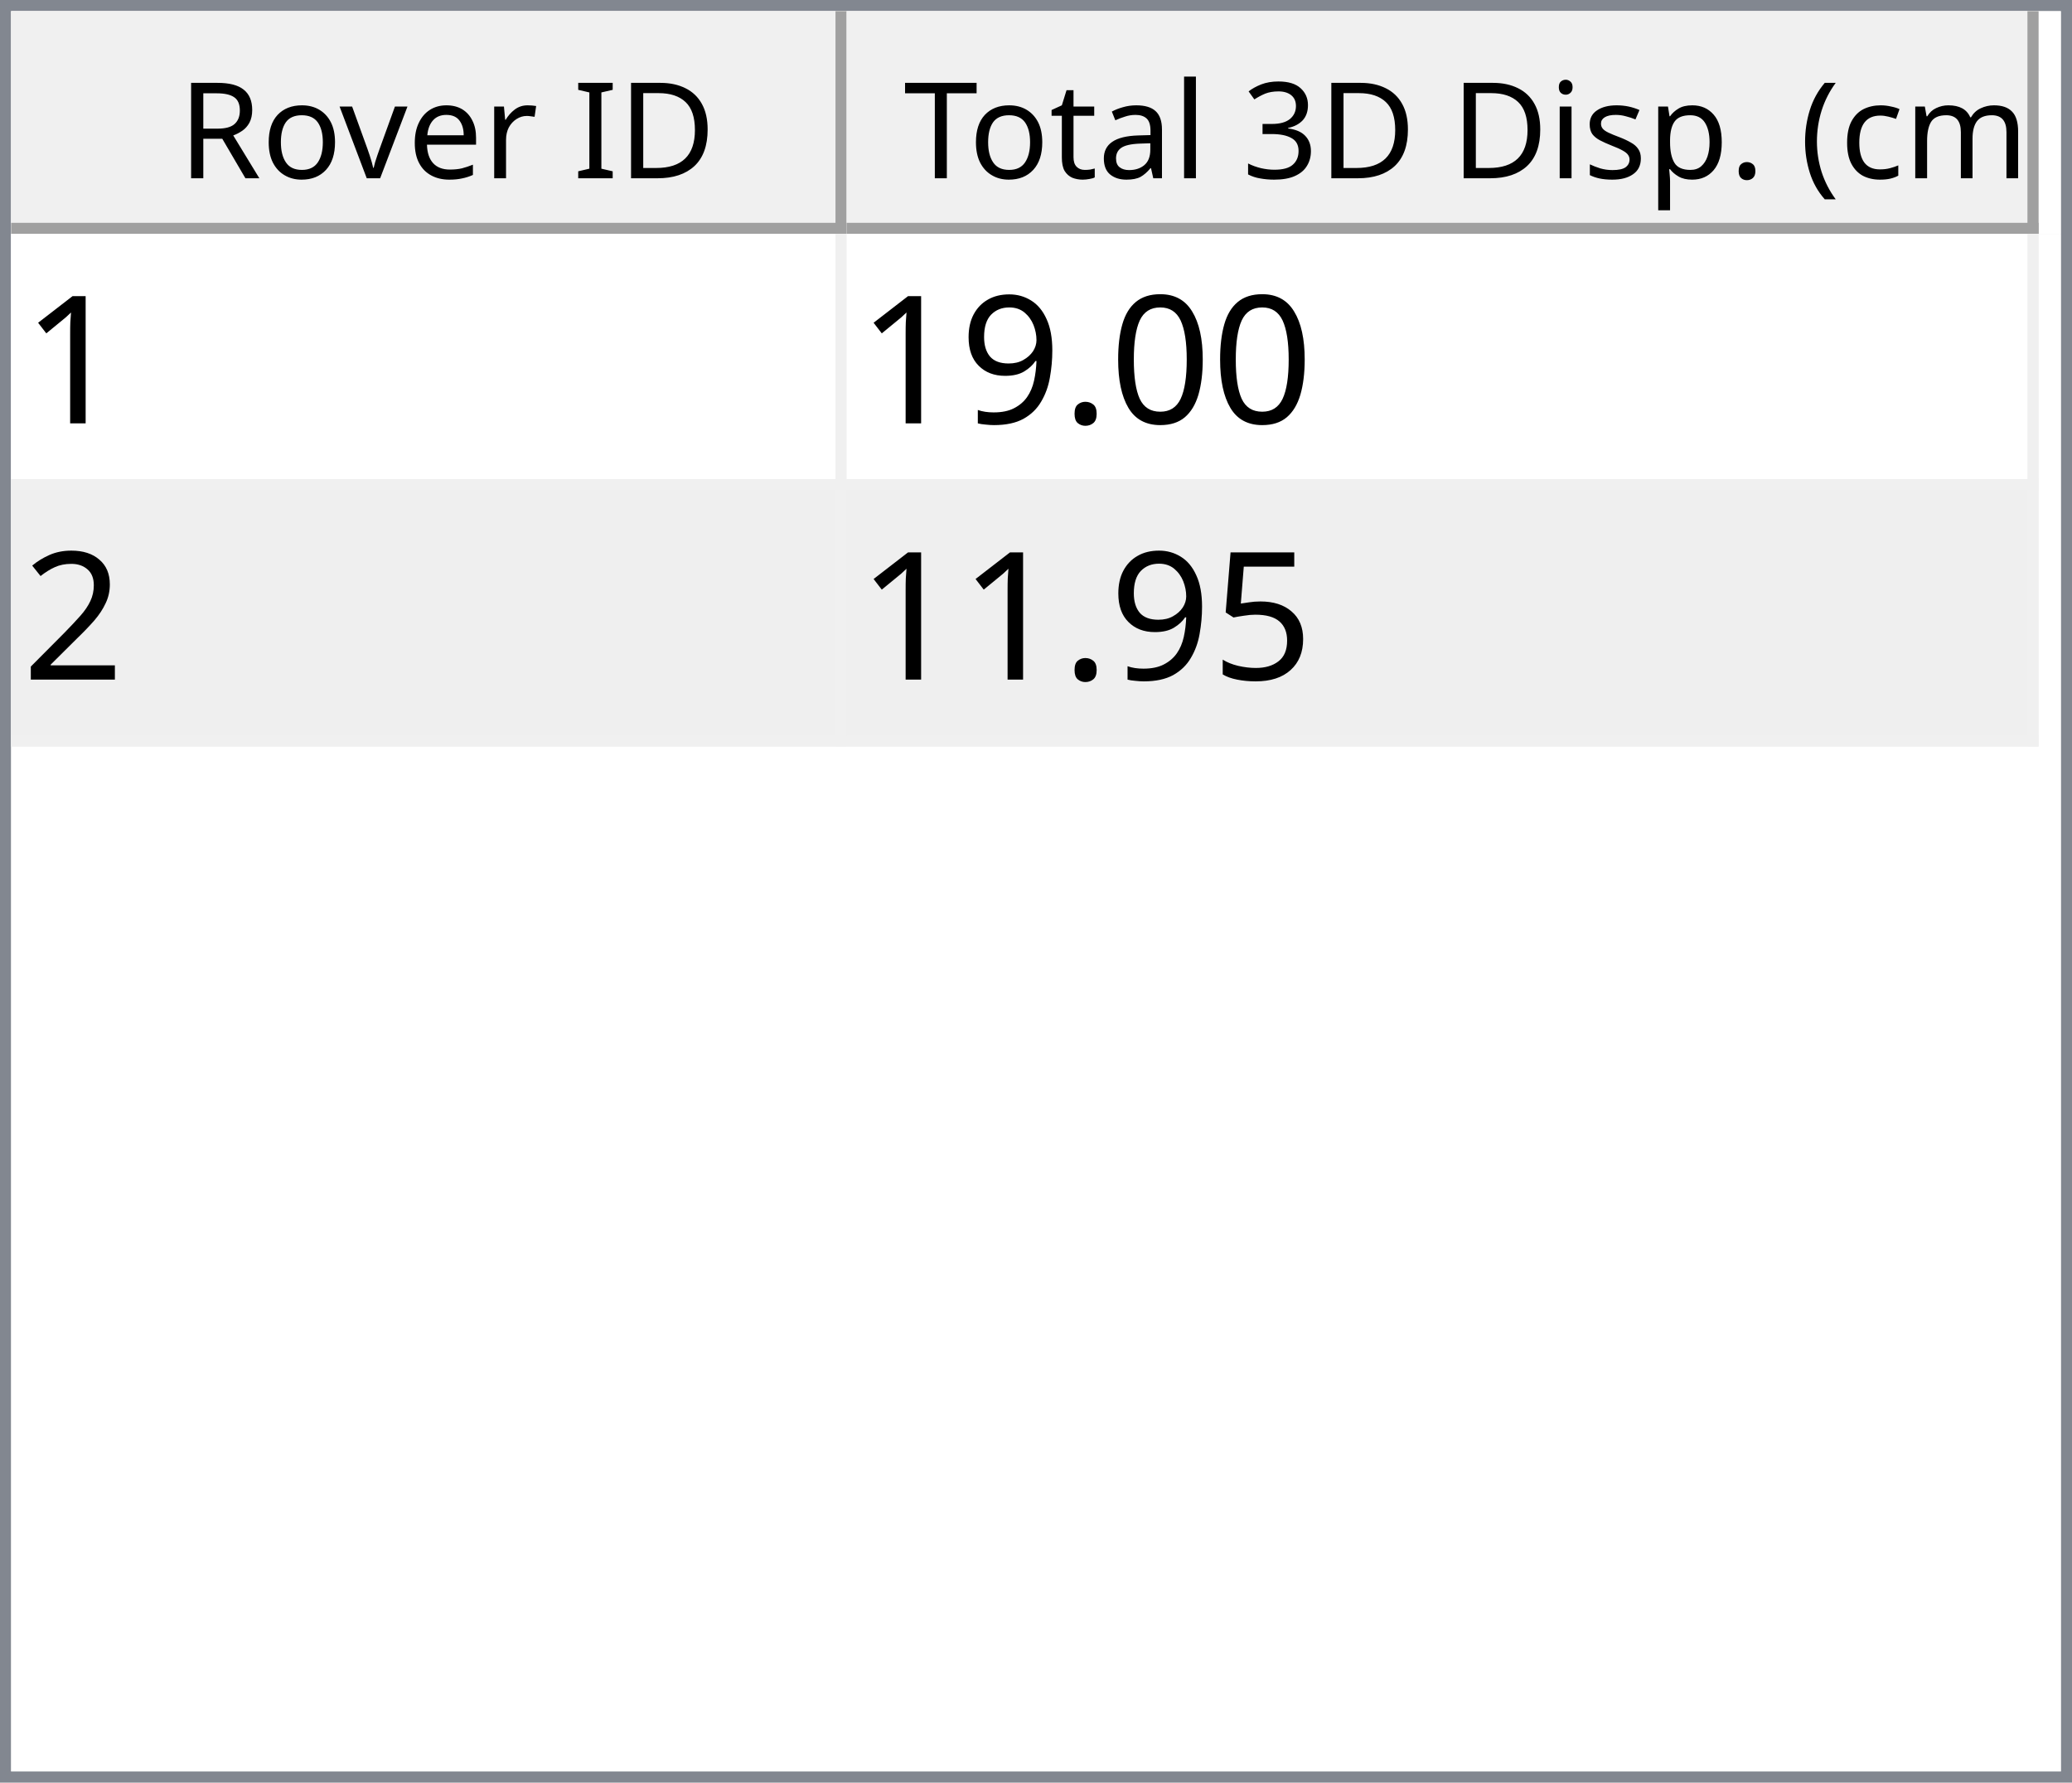
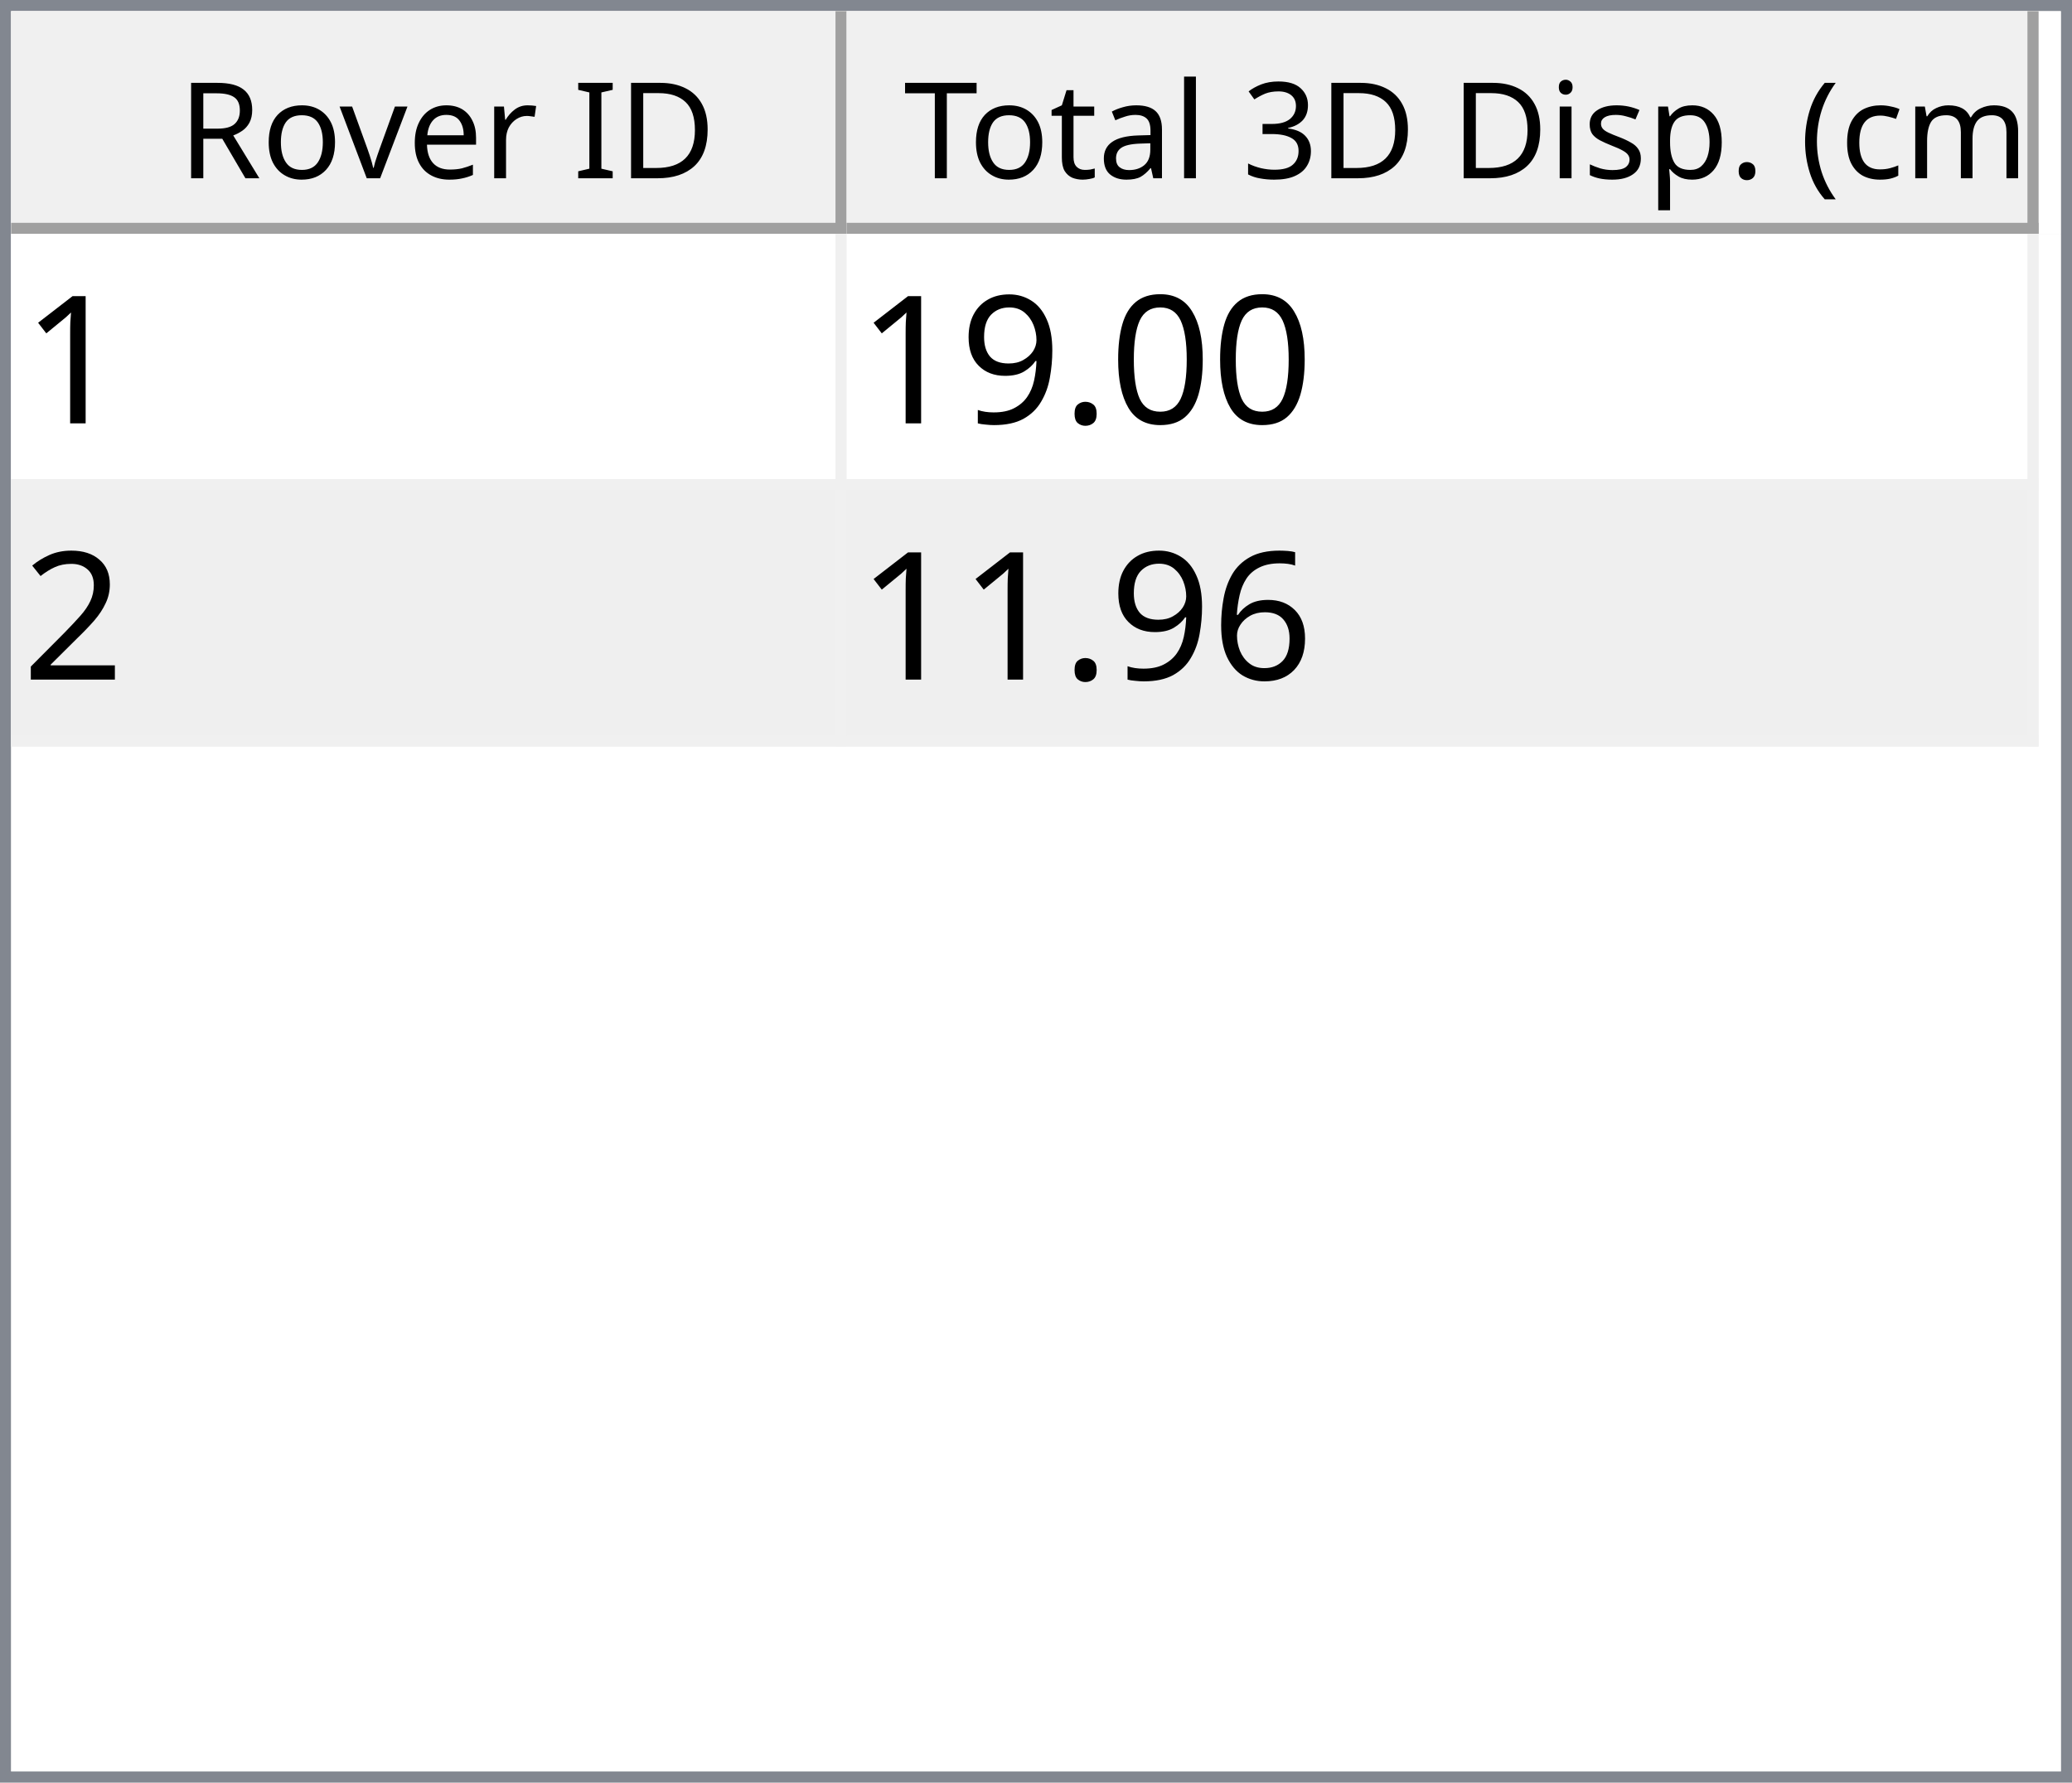
<svg xmlns="http://www.w3.org/2000/svg" style="fill-opacity:1; color-rendering:auto; color-interpolation:auto; text-rendering:auto; stroke:black; stroke-linecap:square; stroke-miterlimit:10; shape-rendering:auto; stroke-opacity:1; fill:black; stroke-dasharray:none; font-weight:normal; stroke-width:1; font-family:'Dialog'; font-style:normal; stroke-linejoin:miter; font-size:12px; stroke-dashoffset:0; image-rendering:auto;" width="186" height="160">
  <defs id="genericDefs" />
  <g>
    <defs id="defs1">
      <clipPath clipPathUnits="userSpaceOnUse" id="clipPath1">
        <path d="M0 0 L186 0 L186 160 L0 160 L0 0 Z" />
      </clipPath>
      <clipPath clipPathUnits="userSpaceOnUse" id="clipPath2">
        <path d="M0 0 L0 160 L186 160 L186 0 Z" />
      </clipPath>
      <clipPath clipPathUnits="userSpaceOnUse" id="clipPath3">
        <path d="M0 0 L0 20 L184 20 L184 0 Z" />
      </clipPath>
      <clipPath clipPathUnits="userSpaceOnUse" id="clipPath4">
        <path d="M0 0 L0 20 L75 20 L75 0 Z" />
      </clipPath>
      <clipPath clipPathUnits="userSpaceOnUse" id="clipPath5">
        <path d="M1 1 L1 19 L74 19 L74 1 Z" />
      </clipPath>
      <clipPath clipPathUnits="userSpaceOnUse" id="clipPath6">
        <path d="M0 0 L0 18 L73 18 L73 0 Z" />
      </clipPath>
      <clipPath clipPathUnits="userSpaceOnUse" id="clipPath7">
        <path d="M-0.5 -0.5 L-0.5 19.5 L74.5 19.5 L74.5 -0.5 Z" />
      </clipPath>
      <clipPath clipPathUnits="userSpaceOnUse" id="clipPath8">
        <path d="M0 0 L0 20 L107 20 L107 0 Z" />
      </clipPath>
      <clipPath clipPathUnits="userSpaceOnUse" id="clipPath9">
        <path d="M1 1 L1 19 L106 19 L106 1 Z" />
      </clipPath>
      <clipPath clipPathUnits="userSpaceOnUse" id="clipPath10">
        <path d="M0 0 L0 18 L105 18 L105 0 Z" />
      </clipPath>
      <clipPath clipPathUnits="userSpaceOnUse" id="clipPath11">
        <path d="M-0.5 -0.5 L-0.5 19.5 L106.5 19.5 L106.5 -0.5 Z" />
      </clipPath>
      <clipPath clipPathUnits="userSpaceOnUse" id="clipPath12">
        <path d="M0 0 L0 138 L184 138 L184 0 Z" />
      </clipPath>
      <clipPath clipPathUnits="userSpaceOnUse" id="clipPath13">
        <path d="M0 0 L0 46 L182 46 L182 0 Z" />
      </clipPath>
      <clipPath clipPathUnits="userSpaceOnUse" id="clipPath14">
        <path d="M-0.5 -0.5 L-0.5 45.5 L181.5 45.5 L181.5 -0.5 Z" />
      </clipPath>
      <clipPath clipPathUnits="userSpaceOnUse" id="clipPath15">
        <path d="M0 0 L0 22 L74 22 L74 0 Z" />
      </clipPath>
      <clipPath clipPathUnits="userSpaceOnUse" id="clipPath16">
        <path d="M0 0 L0 22 L106 22 L106 0 Z" />
      </clipPath>
      <font horiz-adv-x="64.551" id="font1">
        <font-face ascent="107.91" descent="25.098" units-per-em="100" style="font-style:normal; font-family:Segoe UI; font-weight:normal;" />
        <missing-glyph horiz-adv-x="64.551" d="M8.109 0 L8.109 68.266 L56.453 68.266 L56.453 0 L8.109 0 ZM15.328 7.234 L49.219 7.234 L49.219 61.031 L15.328 61.031 L15.328 7.234 Z" />
        <glyph unicode="D" horiz-adv-x="70.117" d="M9.188 0 L9.188 70.016 L28.516 70.016 Q65.531 70.016 65.531 35.891 Q65.531 19.672 55.25 9.836 Q44.969 0 27.734 0 L9.188 0 ZM17.391 62.594 L17.391 7.422 L27.828 7.422 Q41.609 7.422 49.273 14.797 Q56.938 22.172 56.938 35.688 Q56.938 62.594 28.328 62.594 L17.391 62.594 Z" />
        <glyph unicode="I" horiz-adv-x="26.611" d="M17.391 0 L9.188 0 L9.188 70.016 L17.391 70.016 L17.391 0 Z" />
        <glyph unicode=" " horiz-adv-x="27.393" d="" />
        <glyph unicode="r" horiz-adv-x="34.766" d="M34.188 41.891 Q32.078 43.5 28.125 43.5 Q23 43.5 19.555 38.672 Q16.109 33.844 16.109 25.484 L16.109 0 L8.109 0 L8.109 50 L16.109 50 L16.109 39.703 L16.312 39.703 Q18.016 44.969 21.531 47.922 Q25.047 50.875 29.391 50.875 Q32.516 50.875 34.188 50.203 L34.188 41.891 Z" />
        <glyph unicode="e" horiz-adv-x="52.295" d="M48.297 23 L12.984 23 Q13.188 14.656 17.484 10.109 Q21.781 5.562 29.297 5.562 Q37.75 5.562 44.828 11.141 L44.828 3.609 Q38.234 -1.172 27.391 -1.172 Q16.797 -1.172 10.742 5.641 Q4.688 12.453 4.688 24.812 Q4.688 36.469 11.305 43.82 Q17.922 51.172 27.734 51.172 Q37.547 51.172 42.922 44.828 Q48.297 38.484 48.297 27.203 L48.297 23 ZM40.094 29.781 Q40.047 36.719 36.75 40.578 Q33.453 44.438 27.594 44.438 Q21.922 44.438 17.969 40.383 Q14.016 36.328 13.094 29.781 L40.094 29.781 Z" />
        <glyph unicode="v" horiz-adv-x="47.9" d="M47.406 50 L27.484 0 L19.625 0 L0.688 50 L9.469 50 L22.172 13.672 Q23.578 9.672 23.922 6.688 L24.125 6.688 Q24.609 10.453 25.688 13.484 L38.969 50 L47.406 50 Z" />
        <glyph unicode="o" horiz-adv-x="58.594" d="M29 -1.172 Q17.922 -1.172 11.305 5.836 Q4.688 12.844 4.688 24.422 Q4.688 37.016 11.57 44.094 Q18.453 51.172 30.172 51.172 Q41.359 51.172 47.633 44.289 Q53.906 37.406 53.906 25.203 Q53.906 13.234 47.141 6.031 Q40.375 -1.172 29 -1.172 ZM29.594 44.438 Q21.875 44.438 17.383 39.188 Q12.891 33.938 12.891 24.703 Q12.891 15.828 17.43 10.695 Q21.969 5.562 29.594 5.562 Q37.359 5.562 41.531 10.594 Q45.703 15.625 45.703 24.906 Q45.703 34.281 41.531 39.359 Q37.359 44.438 29.594 44.438 Z" />
        <glyph unicode="R" horiz-adv-x="59.814" d="M59.375 0 L49.609 0 L37.891 19.625 Q36.281 22.359 34.766 24.289 Q33.25 26.219 31.664 27.438 Q30.078 28.656 28.25 29.219 Q26.422 29.781 24.125 29.781 L17.391 29.781 L17.391 0 L9.188 0 L9.188 70.016 L30.078 70.016 Q34.672 70.016 38.555 68.867 Q42.438 67.719 45.289 65.375 Q48.141 63.031 49.758 59.547 Q51.375 56.062 51.375 51.375 Q51.375 47.703 50.273 44.656 Q49.172 41.609 47.148 39.211 Q45.125 36.812 42.266 35.133 Q39.406 33.453 35.844 32.516 L35.844 32.328 Q37.594 31.547 38.891 30.547 Q40.188 29.547 41.359 28.18 Q42.531 26.812 43.68 25.078 Q44.828 23.344 46.234 21.047 L59.375 0 ZM17.391 62.594 L17.391 37.203 L28.516 37.203 Q31.594 37.203 34.203 38.133 Q36.812 39.062 38.719 40.797 Q40.625 42.531 41.703 45.047 Q42.781 47.562 42.781 50.688 Q42.781 56.297 39.141 59.445 Q35.5 62.594 28.609 62.594 L17.391 62.594 Z" />
        <glyph unicode=")" horiz-adv-x="30.176" d="M8.297 -15.922 L1.172 -15.922 Q16.406 2.344 16.406 26.812 Q16.406 51.469 1.078 70.016 L8.297 70.016 Q23.531 52.156 23.531 26.703 Q23.531 1.375 8.297 -15.922 Z" />
        <glyph unicode="m" horiz-adv-x="86.133" d="M79.109 0 L71.094 0 L71.094 28.719 Q71.094 37.016 68.531 40.727 Q65.969 44.438 59.906 44.438 Q54.781 44.438 51.195 39.75 Q47.609 35.062 47.609 28.516 L47.609 0 L39.594 0 L39.594 29.688 Q39.594 44.438 28.219 44.438 Q22.953 44.438 19.531 40.016 Q16.109 35.594 16.109 28.516 L16.109 0 L8.109 0 L8.109 50 L16.109 50 L16.109 42.094 L16.312 42.094 Q21.625 51.172 31.844 51.172 Q36.969 51.172 40.773 48.312 Q44.578 45.453 46 40.828 Q51.562 51.172 62.594 51.172 Q79.109 51.172 79.109 30.812 L79.109 0 Z" />
        <glyph unicode="c" horiz-adv-x="46.191" d="M42.188 2.297 Q36.422 -1.172 28.516 -1.172 Q17.828 -1.172 11.258 5.789 Q4.688 12.75 4.688 23.828 Q4.688 36.188 11.766 43.68 Q18.844 51.172 30.672 51.172 Q37.25 51.172 42.281 48.734 L42.281 40.531 Q36.719 44.438 30.375 44.438 Q22.703 44.438 17.797 38.945 Q12.891 33.453 12.891 24.516 Q12.891 15.719 17.508 10.641 Q22.125 5.562 29.891 5.562 Q36.422 5.562 42.188 9.906 L42.188 2.297 Z" />
        <glyph unicode="(" horiz-adv-x="30.176" d="M29.109 -15.922 L21.969 -15.922 Q6.844 1.375 6.844 26.703 Q6.844 52.156 21.969 70.016 L29.203 70.016 Q13.875 51.469 13.875 26.812 Q13.875 2.344 29.109 -15.922 Z" />
        <glyph unicode="." horiz-adv-x="21.68" d="M10.891 -1.078 Q8.641 -1.078 7.055 0.539 Q5.469 2.156 5.469 4.391 Q5.469 6.641 7.055 8.273 Q8.641 9.906 10.891 9.906 Q13.188 9.906 14.797 8.273 Q16.406 6.641 16.406 4.391 Q16.406 2.156 14.797 0.539 Q13.188 -1.078 10.891 -1.078 Z" />
        <glyph unicode="p" horiz-adv-x="58.789" d="M16.312 7.234 L16.109 7.234 L16.109 -23 L8.109 -23 L8.109 50 L16.109 50 L16.109 41.219 L16.312 41.219 Q22.219 51.172 33.594 51.172 Q43.266 51.172 48.688 44.461 Q54.109 37.75 54.109 26.469 Q54.109 13.922 48 6.375 Q41.891 -1.172 31.297 -1.172 Q21.578 -1.172 16.312 7.234 ZM16.109 27.391 L16.109 20.406 Q16.109 14.203 20.141 9.883 Q24.172 5.562 30.375 5.562 Q37.641 5.562 41.773 11.133 Q45.906 16.703 45.906 26.609 Q45.906 34.969 42.047 39.703 Q38.188 44.438 31.594 44.438 Q24.609 44.438 20.359 39.578 Q16.109 34.719 16.109 27.391 Z" />
        <glyph unicode="s" horiz-adv-x="42.432" d="M5.078 1.812 L5.078 10.406 Q11.625 5.562 19.484 5.562 Q30.031 5.562 30.031 12.594 Q30.031 14.594 29.125 15.992 Q28.219 17.391 26.68 18.461 Q25.141 19.531 23.07 20.383 Q21 21.234 18.609 22.172 Q15.281 23.484 12.766 24.828 Q10.25 26.172 8.57 27.859 Q6.891 29.547 6.031 31.695 Q5.172 33.844 5.172 36.719 Q5.172 40.234 6.789 42.945 Q8.406 45.656 11.086 47.484 Q13.766 49.312 17.211 50.242 Q20.656 51.172 24.312 51.172 Q30.812 51.172 35.938 48.922 L35.938 40.828 Q30.422 44.438 23.25 44.438 Q21 44.438 19.195 43.922 Q17.391 43.406 16.094 42.477 Q14.797 41.547 14.086 40.258 Q13.375 38.969 13.375 37.406 Q13.375 35.453 14.086 34.133 Q14.797 32.812 16.164 31.789 Q17.531 30.766 19.484 29.938 Q21.438 29.109 23.922 28.125 Q27.25 26.859 29.883 25.516 Q32.516 24.172 34.375 22.484 Q36.234 20.797 37.234 18.602 Q38.234 16.406 38.234 13.375 Q38.234 9.672 36.602 6.938 Q34.969 4.203 32.234 2.398 Q29.5 0.594 25.93 -0.289 Q22.359 -1.172 18.453 -1.172 Q10.75 -1.172 5.078 1.812 Z" />
        <glyph unicode="i" horiz-adv-x="24.219" d="M12.203 62.703 Q10.062 62.703 8.547 64.164 Q7.031 65.625 7.031 67.875 Q7.031 70.125 8.547 71.609 Q10.062 73.094 12.203 73.094 Q14.406 73.094 15.945 71.609 Q17.484 70.125 17.484 67.875 Q17.484 65.719 15.945 64.211 Q14.406 62.703 12.203 62.703 ZM16.109 0 L8.109 0 L8.109 50 L16.109 50 L16.109 0 Z" />
        <glyph unicode="3" horiz-adv-x="53.906" d="M46.531 19.828 Q46.531 15.094 44.75 11.211 Q42.969 7.328 39.719 4.57 Q36.469 1.812 31.93 0.297 Q27.391 -1.219 21.922 -1.219 Q11.922 -1.219 6 2.594 L6 11.188 Q13.094 5.609 22.219 5.609 Q25.875 5.609 28.828 6.539 Q31.781 7.469 33.906 9.227 Q36.031 10.984 37.18 13.477 Q38.328 15.969 38.328 19.094 Q38.328 32.812 18.797 32.812 L12.984 32.812 L12.984 39.594 L18.5 39.594 Q35.797 39.594 35.797 52.484 Q35.797 64.406 22.609 64.406 Q15.188 64.406 8.688 59.422 L8.688 67.188 Q15.375 71.188 24.609 71.188 Q29 71.188 32.57 69.969 Q36.141 68.75 38.68 66.555 Q41.219 64.359 42.609 61.281 Q44 58.203 44 54.5 Q44 40.672 30.031 36.719 L30.031 36.531 Q33.594 36.141 36.625 34.797 Q39.656 33.453 41.852 31.305 Q44.047 29.156 45.289 26.25 Q46.531 23.344 46.531 19.828 Z" />
        <glyph unicode="l" horiz-adv-x="24.219" d="M16.109 0 L8.109 0 L8.109 74.031 L16.109 74.031 L16.109 0 Z" />
        <glyph unicode="a" horiz-adv-x="50.879" d="M43.891 0 L35.891 0 L35.891 7.812 L35.688 7.812 Q30.469 -1.172 20.312 -1.172 Q12.844 -1.172 8.617 2.781 Q4.391 6.734 4.391 13.281 Q4.391 27.297 20.906 29.594 L35.891 31.688 Q35.891 44.438 25.594 44.438 Q16.547 44.438 9.281 38.281 L9.281 46.484 Q16.656 51.172 26.266 51.172 Q43.891 51.172 43.891 32.516 L43.891 0 ZM35.891 25.297 L23.828 23.641 Q18.266 22.859 15.43 20.875 Q12.594 18.891 12.594 13.875 Q12.594 10.203 15.211 7.883 Q17.828 5.562 22.172 5.562 Q28.125 5.562 32.008 9.742 Q35.891 13.922 35.891 20.312 L35.891 25.297 Z" />
        <glyph unicode="t" horiz-adv-x="33.887" d="M31.297 0.484 Q28.469 -1.078 23.828 -1.078 Q10.688 -1.078 10.688 13.578 L10.688 43.172 L2.094 43.172 L2.094 50 L10.688 50 L10.688 62.203 L18.703 64.797 L18.703 50 L31.297 50 L31.297 43.172 L18.703 43.172 L18.703 14.984 Q18.703 9.969 20.414 7.82 Q22.125 5.672 26.078 5.672 Q29.109 5.672 31.297 7.328 L31.297 0.484 Z" />
        <glyph unicode="T" horiz-adv-x="52.393" d="M50.594 62.594 L30.375 62.594 L30.375 0 L22.172 0 L22.172 62.594 L2 62.594 L2 70.016 L50.594 70.016 L50.594 62.594 Z" />
      </font>
      <font horiz-adv-x="75.0" id="font2">
        <font-face ascent="100.537" descent="21.973" units-per-em="100" style="font-style:normal; font-family:sans-serif; font-weight:normal;" />
        <missing-glyph horiz-adv-x="75.0" d="M12.5 0 L12.5 62.5 L62.5 62.5 L62.5 0 L12.5 0 ZM14.062 1.562 L60.938 1.562 L60.938 60.938 L14.062 60.938 L14.062 1.562 Z" />
        <glyph unicode="1" horiz-adv-x="55.615" d="M37.25 0 L28.469 0 L28.469 56 Q25.297 52.984 20.141 49.953 Q14.984 46.922 10.891 45.406 L10.891 53.906 Q18.266 57.375 23.781 62.305 Q29.297 67.234 31.594 71.875 L37.25 71.875 L37.25 0 Z" />
        <glyph unicode="0" horiz-adv-x="55.615" d="M4.156 35.297 Q4.156 48 6.766 55.742 Q9.375 63.484 14.523 67.68 Q19.672 71.875 27.484 71.875 Q33.25 71.875 37.594 69.555 Q41.938 67.234 44.773 62.867 Q47.609 58.5 49.219 52.227 Q50.828 45.953 50.828 35.297 Q50.828 22.703 48.242 14.969 Q45.656 7.234 40.508 3.008 Q35.359 -1.219 27.484 -1.219 Q17.141 -1.219 11.234 6.203 Q4.156 15.141 4.156 35.297 ZM13.188 35.297 Q13.188 17.672 17.312 11.836 Q21.438 6 27.484 6 Q33.547 6 37.672 11.859 Q41.797 17.719 41.797 35.297 Q41.797 52.984 37.672 58.789 Q33.547 64.594 27.391 64.594 Q21.344 64.594 17.719 59.469 Q13.188 52.938 13.188 35.297 Z" />
        <glyph unicode="." horiz-adv-x="27.783" d="M9.078 0 L9.078 10.016 L19.094 10.016 L19.094 0 L9.078 0 Z" />
        <glyph unicode="9" horiz-adv-x="55.615" d="M5.469 16.547 L13.922 17.328 Q14.984 11.375 18.016 8.688 Q21.047 6 25.781 6 Q29.828 6 32.883 7.859 Q35.938 9.719 37.891 12.82 Q39.844 15.922 41.164 21.195 Q42.484 26.469 42.484 31.938 Q42.484 32.516 42.438 33.688 Q39.797 29.5 35.234 26.883 Q30.672 24.266 25.344 24.266 Q16.453 24.266 10.305 30.711 Q4.156 37.156 4.156 47.703 Q4.156 58.594 10.578 65.234 Q17 71.875 26.656 71.875 Q33.641 71.875 39.43 68.117 Q45.219 64.359 48.219 57.398 Q51.219 50.438 51.219 37.25 Q51.219 23.531 48.242 15.406 Q45.266 7.281 39.383 3.031 Q33.5 -1.219 25.594 -1.219 Q17.188 -1.219 11.867 3.445 Q6.547 8.109 5.469 16.547 ZM41.453 48.141 Q41.453 55.719 37.43 60.156 Q33.406 64.594 27.734 64.594 Q21.875 64.594 17.531 59.812 Q13.188 55.031 13.188 47.406 Q13.188 40.578 17.312 36.305 Q21.438 32.031 27.484 32.031 Q33.594 32.031 37.523 36.305 Q41.453 40.578 41.453 48.141 Z" />
        <glyph unicode="2" horiz-adv-x="55.615" d="M50.344 8.453 L50.344 0 L3.031 0 Q2.938 3.172 4.047 6.109 Q5.859 10.938 9.836 15.625 Q13.812 20.312 21.344 26.469 Q33.016 36.031 37.117 41.625 Q41.219 47.219 41.219 52.203 Q41.219 57.422 37.477 61.008 Q33.734 64.594 27.734 64.594 Q21.391 64.594 17.578 60.789 Q13.766 56.984 13.719 50.25 L4.688 51.172 Q5.609 61.281 11.664 66.578 Q17.719 71.875 27.938 71.875 Q38.234 71.875 44.242 66.164 Q50.25 60.453 50.25 52 Q50.25 47.703 48.492 43.555 Q46.734 39.406 42.656 34.812 Q38.578 30.219 29.109 22.219 Q21.188 15.578 18.945 13.211 Q16.703 10.844 15.234 8.453 L50.344 8.453 Z" />
-         <glyph unicode="5" horiz-adv-x="55.615" d="M4.156 18.75 L13.375 19.531 Q14.406 12.797 18.141 9.398 Q21.875 6 27.156 6 Q33.5 6 37.891 10.789 Q42.281 15.578 42.281 23.484 Q42.281 31 38.062 35.352 Q33.844 39.703 27 39.703 Q22.75 39.703 19.336 37.773 Q15.922 35.844 13.969 32.766 L5.719 33.844 L12.641 70.609 L48.25 70.609 L48.25 62.203 L19.672 62.203 L15.828 42.969 Q22.266 47.469 29.344 47.469 Q38.719 47.469 45.164 40.969 Q51.609 34.469 51.609 24.266 Q51.609 14.547 45.953 7.469 Q39.062 -1.219 27.156 -1.219 Q17.391 -1.219 11.211 4.25 Q5.031 9.719 4.156 18.75 Z" />
+         <glyph unicode="6" horiz-adv-x="55.615" d="M49.75 54.047 L41.016 53.375 Q39.844 58.547 37.703 60.891 Q34.125 64.656 28.906 64.656 Q24.703 64.656 21.531 62.312 Q17.391 59.281 14.992 53.469 Q12.594 47.656 12.5 36.922 Q15.672 41.75 20.266 44.094 Q24.859 46.438 29.891 46.438 Q38.672 46.438 44.852 39.969 Q51.031 33.5 51.031 23.25 Q51.031 16.5 48.125 10.719 Q45.219 4.938 40.141 1.859 Q35.062 -1.219 28.609 -1.219 Q17.625 -1.219 10.695 6.859 Q3.766 14.938 3.766 33.5 Q3.766 54.25 11.422 63.672 Q18.109 71.875 29.438 71.875 Q37.891 71.875 43.289 67.141 Q48.688 62.406 49.75 54.047 ZM13.875 23.188 Q13.875 18.656 15.797 14.508 Q17.719 10.359 21.188 8.18 Q24.656 6 28.469 6 Q34.031 6 38.039 10.492 Q42.047 14.984 42.047 22.703 Q42.047 30.125 38.086 34.398 Q34.125 38.672 28.125 38.672 Q22.172 38.672 18.023 34.398 Q13.875 30.125 13.875 23.188 Z" />
      </font>
    </defs>
    <g style="fill:white; stroke:white;">
      <rect x="0" y="0" width="186" style="clip-path:url(#clipPath1); stroke:none;" height="160" />
    </g>
    <g style="fill:white; text-rendering:optimizeSpeed; color-rendering:optimizeSpeed; image-rendering:optimizeSpeed; shape-rendering:crispEdges; stroke:white; color-interpolation:sRGB;">
      <rect x="0" width="186" height="160" y="0" style="stroke:none;" />
      <path style="stroke:none;" d="M0 160 L186 160 L186 0 L0 0 Z" />
    </g>
    <g style="fill:rgb(240,240,240); font-family:'Segoe UI'; stroke:rgb(240,240,240);">
      <rect x="0" y="0" width="186" style="clip-path:url(#clipPath2); stroke:none;" height="160" />
    </g>
    <g style="fill:rgb(130,135,144); font-family:'Segoe UI'; stroke:rgb(130,135,144);">
      <path d="M0 0 L186 0 L186 160 L0 160 L0 0 ZM1 1 L185 1 L185 159 L1 159 L1 1 Z" style="fill-rule:evenodd; clip-path:url(#clipPath2); stroke:none;" />
    </g>
    <g style="fill:white; font-family:'Segoe UI'; stroke:white;" transform="translate(1,1)">
      <rect x="0" y="0" width="184" style="clip-path:url(#clipPath3); stroke:none;" height="20" />
    </g>
    <g style="fill:rgb(240,240,240); font-family:'Segoe UI'; stroke:rgb(240,240,240);" transform="translate(1,1)">
      <rect x="0" y="0" width="75" style="clip-path:url(#clipPath4); stroke:none;" height="20" />
    </g>
    <g style="font-family:'Segoe UI';" transform="translate(2,2)">
      <text x="14" xml:space="preserve" y="14" style="clip-path:url(#clipPath6); stroke:none;">Rover ID</text>
    </g>
    <g style="fill:rgb(160,160,160); font-family:'Segoe UI'; stroke:rgb(160,160,160); stroke-linejoin:bevel;" transform="translate(1.5,1.5)">
      <line x1="74" x2="74" y1="0" style="fill:none; clip-path:url(#clipPath7);" y2="19" />
    </g>
    <g style="fill:rgb(160,160,160); font-family:'Segoe UI'; stroke:rgb(160,160,160); stroke-linejoin:bevel;" transform="matrix(1,0,0,1,1,1) translate(0.5,0.5)">
      <line x1="0" x2="74" y1="19" style="fill:none; clip-path:url(#clipPath7);" y2="19" />
    </g>
    <g style="fill:rgb(240,240,240); font-family:'Segoe UI'; stroke:rgb(240,240,240);" transform="translate(76,1)">
      <rect x="0" y="0" width="107" style="clip-path:url(#clipPath8); stroke:none;" height="20" />
    </g>
    <g style="font-family:'Segoe UI';" transform="translate(77,2)">
      <text x="1" xml:space="preserve" y="14" style="clip-path:url(#clipPath10); stroke:none;"> Total 3D Disp. (cm)</text>
    </g>
    <g style="fill:rgb(160,160,160); font-family:'Segoe UI'; stroke:rgb(160,160,160); stroke-linejoin:bevel;" transform="translate(76.5,1.5)">
      <line x1="106" x2="106" y1="0" style="fill:none; clip-path:url(#clipPath11);" y2="19" />
    </g>
    <g style="fill:rgb(160,160,160); font-family:'Segoe UI'; stroke:rgb(160,160,160); stroke-linejoin:bevel;" transform="matrix(1,0,0,1,76,1) translate(0.5,0.5)">
      <line x1="0" x2="106" y1="19" style="fill:none; clip-path:url(#clipPath11);" y2="19" />
    </g>
    <g style="fill:white; font-family:'Segoe UI'; stroke:white;" transform="translate(1,21)">
      <rect x="0" y="0" width="184" style="clip-path:url(#clipPath12); stroke:none;" height="138" />
    </g>
    <g style="fill:rgb(240,240,240); font-size:16px; font-family:sans-serif; stroke:rgb(240,240,240);" transform="translate(1,21)">
      <rect x="0" y="0" width="182" style="clip-path:url(#clipPath13); stroke:none;" height="46" />
      <line transform="translate(0.5,0.5)" x1="0" x2="181" y1="22" style="clip-path:url(#clipPath14); fill:none; stroke-linejoin:bevel;" y2="22" />
    </g>
    <g transform="matrix(1,0,0,1,1,21) translate(0.5,0.5)" style="fill:rgb(240,240,240); font-size:16px; font-family:sans-serif; stroke:rgb(240,240,240); stroke-linejoin:bevel;">
      <line x1="0" x2="181" y1="45" style="fill:none; clip-path:url(#clipPath14);" y2="45" />
    </g>
    <g transform="matrix(1,0,0,1,1,21) translate(0.5,0.5)" style="fill:rgb(240,240,240); font-size:16px; font-family:sans-serif; stroke:rgb(240,240,240); stroke-linejoin:bevel;">
      <line x1="74" x2="74" y1="0" style="fill:none; clip-path:url(#clipPath14);" y2="45" />
    </g>
    <g transform="matrix(1,0,0,1,1,21) translate(0.5,0.5)" style="fill:rgb(240,240,240); font-size:16px; font-family:sans-serif; stroke:rgb(240,240,240); stroke-linejoin:bevel;">
      <line x1="181" x2="181" y1="0" style="fill:none; clip-path:url(#clipPath14);" y2="45" />
    </g>
    <g style="fill:white; font-size:16px; font-family:sans-serif; stroke:white;" transform="matrix(1,0,0,1,1,21)">
      <rect x="0" y="0" width="74" style="clip-path:url(#clipPath15); stroke:none;" height="22" />
      <text x="1" y="17" style="fill:black; clip-path:url(#clipPath15); stroke:none;" xml:space="preserve">1</text>
    </g>
    <g style="fill:white; font-size:16px; font-family:sans-serif; stroke:white;" transform="matrix(1,0,0,1,1,21) translate(75,0)">
      <rect x="0" y="0" width="106" style="clip-path:url(#clipPath16); stroke:none;" height="22" />
      <text x="1" y="17" style="fill:black; clip-path:url(#clipPath16); stroke:none;" xml:space="preserve">19.00</text>
    </g>
    <g style="fill:rgb(239,239,239); font-size:16px; font-family:sans-serif; stroke:rgb(239,239,239);" transform="matrix(1,0,0,1,1,21) translate(0,23)">
      <rect x="0" y="0" width="74" style="clip-path:url(#clipPath15); stroke:none;" height="22" />
      <text x="1" y="17" style="fill:black; clip-path:url(#clipPath15); stroke:none;" xml:space="preserve">2</text>
    </g>
    <g style="fill:rgb(239,239,239); font-size:16px; font-family:sans-serif; stroke:rgb(239,239,239);" transform="matrix(1,0,0,1,1,21) translate(75,23)">
      <rect x="0" y="0" width="106" style="clip-path:url(#clipPath16); stroke:none;" height="22" />
-       <text x="1" y="17" style="fill:black; clip-path:url(#clipPath16); stroke:none;" xml:space="preserve">11.95</text>
+       <text x="1" y="17" style="fill:black; clip-path:url(#clipPath16); stroke:none;" xml:space="preserve">11.96</text>
    </g>
  </g>
</svg>
